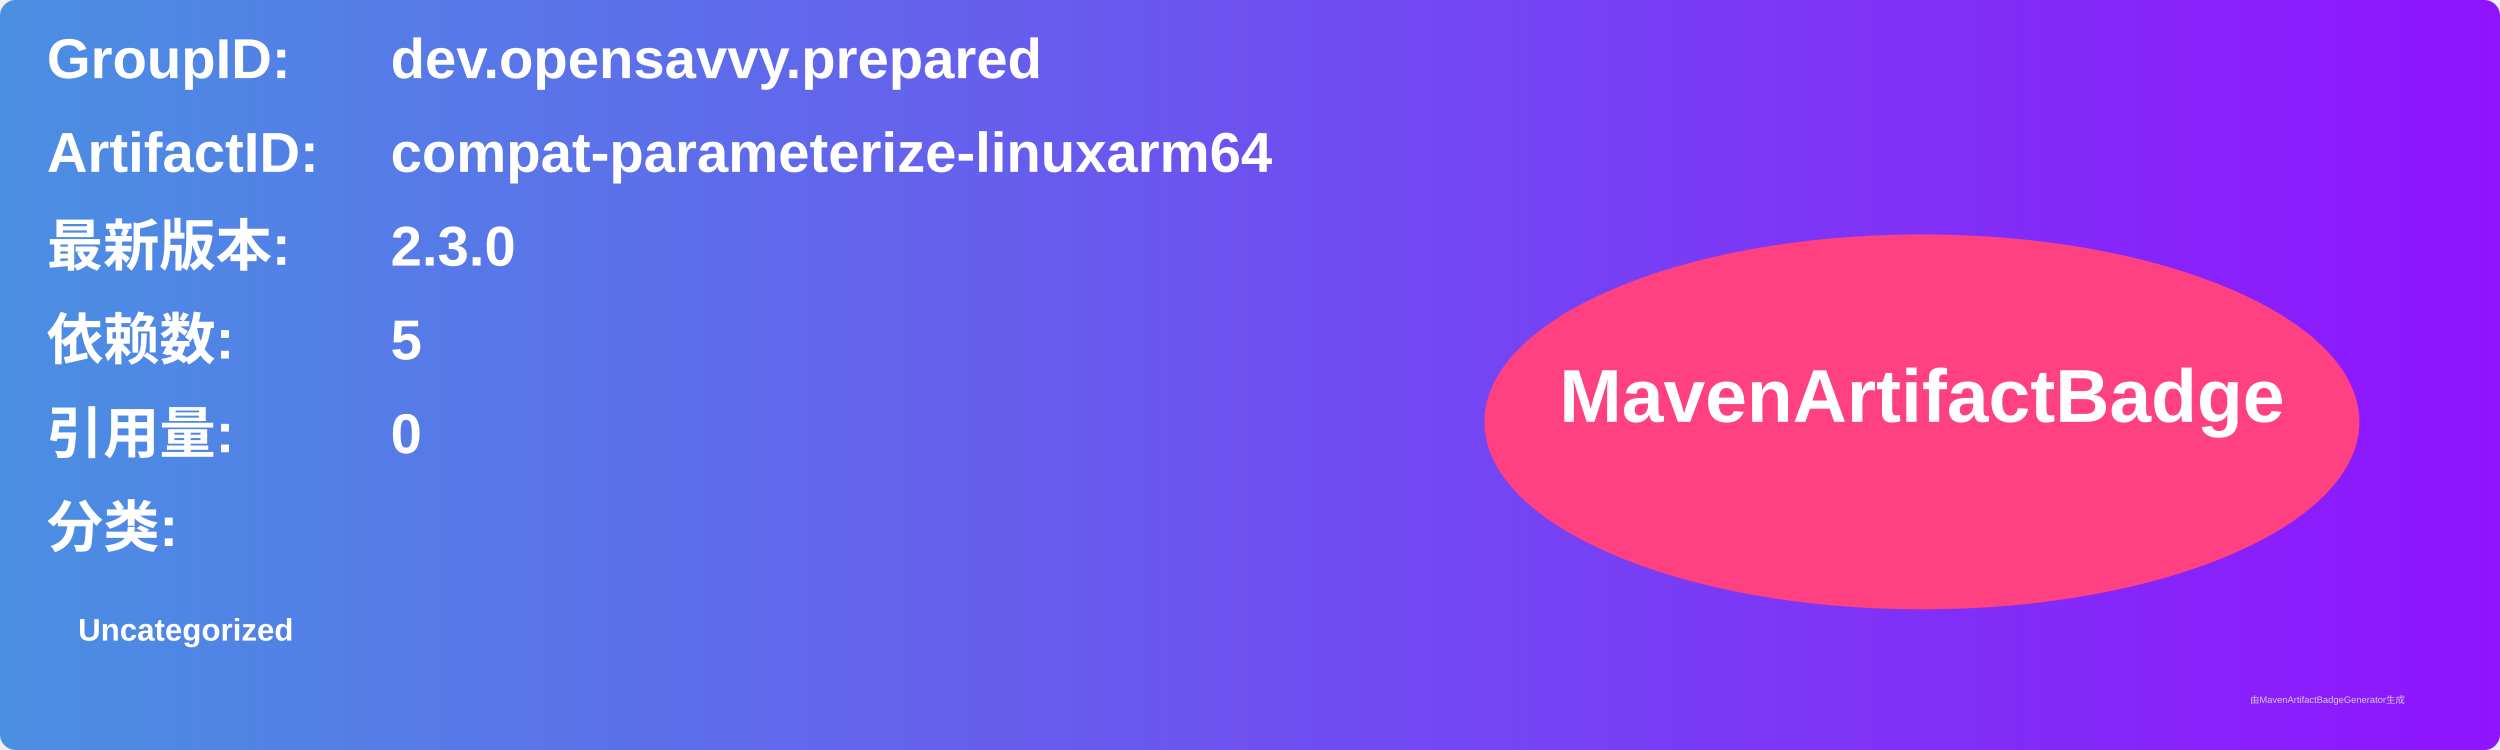
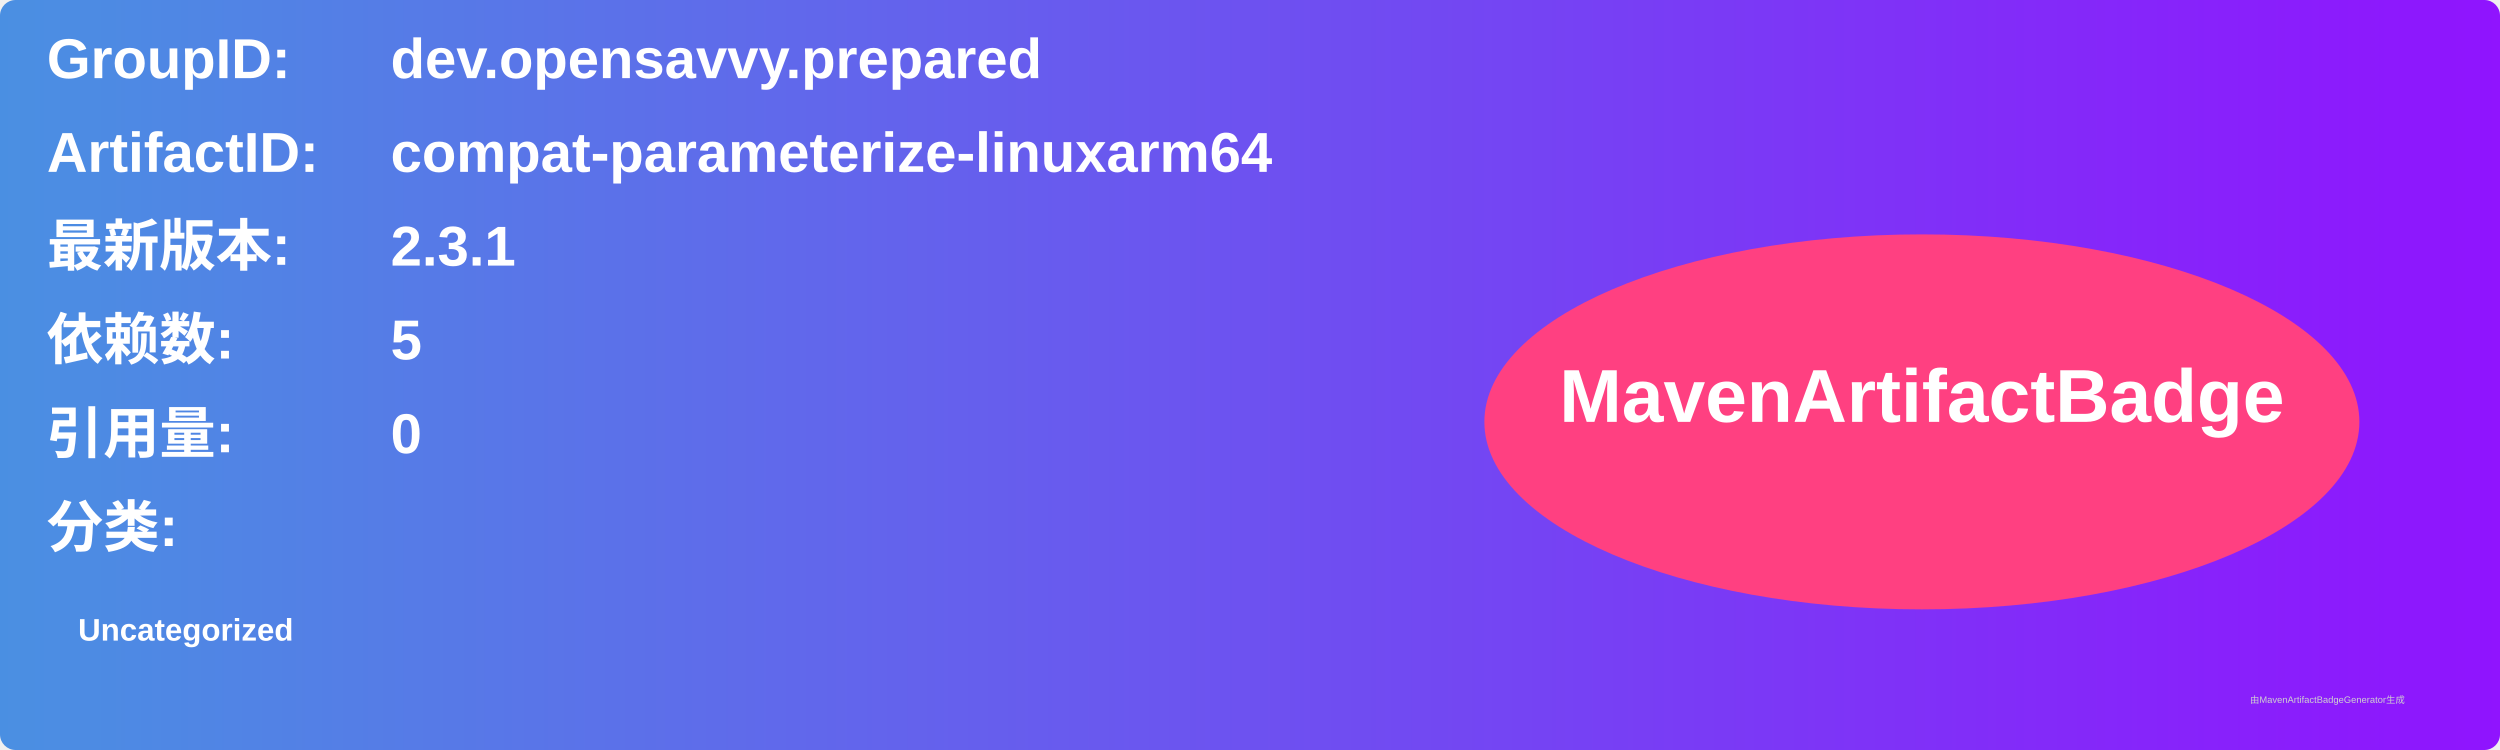
<svg xmlns="http://www.w3.org/2000/svg" width="800" height="240" viewBox="0 0 800 240">
  <linearGradient id="grad" x1="0%" y1="0%" x2="100%" y2="0%">
    <stop offset="0%" stop-color="#4a90e2" />
    <stop offset="100%" stop-color="#9013fe" />
  </linearGradient>
  <rect width="100%" height="100%" rx="5" ry="5" fill="url(#grad)" />
  <g transform="translate(15, 15)">
    <text x="0" y="10" font-family="Arial" font-size="18" fill="white" font-weight="bold" width="260">GroupID:</text>
    <text x="110" y="10" font-family="Arial" font-size="18" fill="white" font-weight="bold" width="460">dev.opensavvy.prepared</text>
    <text x="0" y="40" font-family="Arial" font-size="18" fill="white" font-weight="bold" width="260">ArtifactID:</text>
    <text x="110" y="40" font-family="Arial" font-size="18" fill="white" font-weight="bold" width="460">compat-parameterize-linuxarm64</text>
    <text x="0" y="70" font-family="Arial" font-size="18" fill="white" font-weight="bold">最新版本:</text>
    <text x="110" y="70" font-family="Arial" font-size="18" fill="white" font-weight="bold">
-       <tspan font-weight="bold">2.3.0</tspan>
+       <tspan font-weight="bold">2.3.1</tspan>
    </text>
    <text x="0" y="100" font-family="Arial" font-size="18" fill="white" font-weight="bold">依赖数: </text>
    <text x="110" y="100" font-family="Arial" font-size="18" fill="white">
      <tspan font-weight="bold">5</tspan>
    </text>
    <text x="0" y="130" font-family="Arial" font-size="18" fill="white" font-weight="bold">引用量: </text>
    <text x="110" y="130" font-family="Arial" font-size="18" fill="white">
      <tspan font-weight="bold">0</tspan>
    </text>
    <text x="0" y="160" font-family="Arial" font-size="18" fill="white" font-weight="bold">分类:</text>
    <text x="10" y="190" font-family="Arial" font-size="10" fill="white">
      <tspan font-weight="bold">Uncategorized</tspan>
    </text>
    <ellipse cx="600" cy="120" rx="140" ry="60" fill="#ff4081" />
    <text x="600" y="120" text-anchor="middle" font-family="Arial" font-size="24" fill="white" font-weight="bold">MavenArtifactBadge</text>
  </g>
  <text x="720" y="225" font-family="Arial" font-size="3" fill="#d0d0d0">由MavenArtifactBadgeGenerator生成</text>
</svg>
